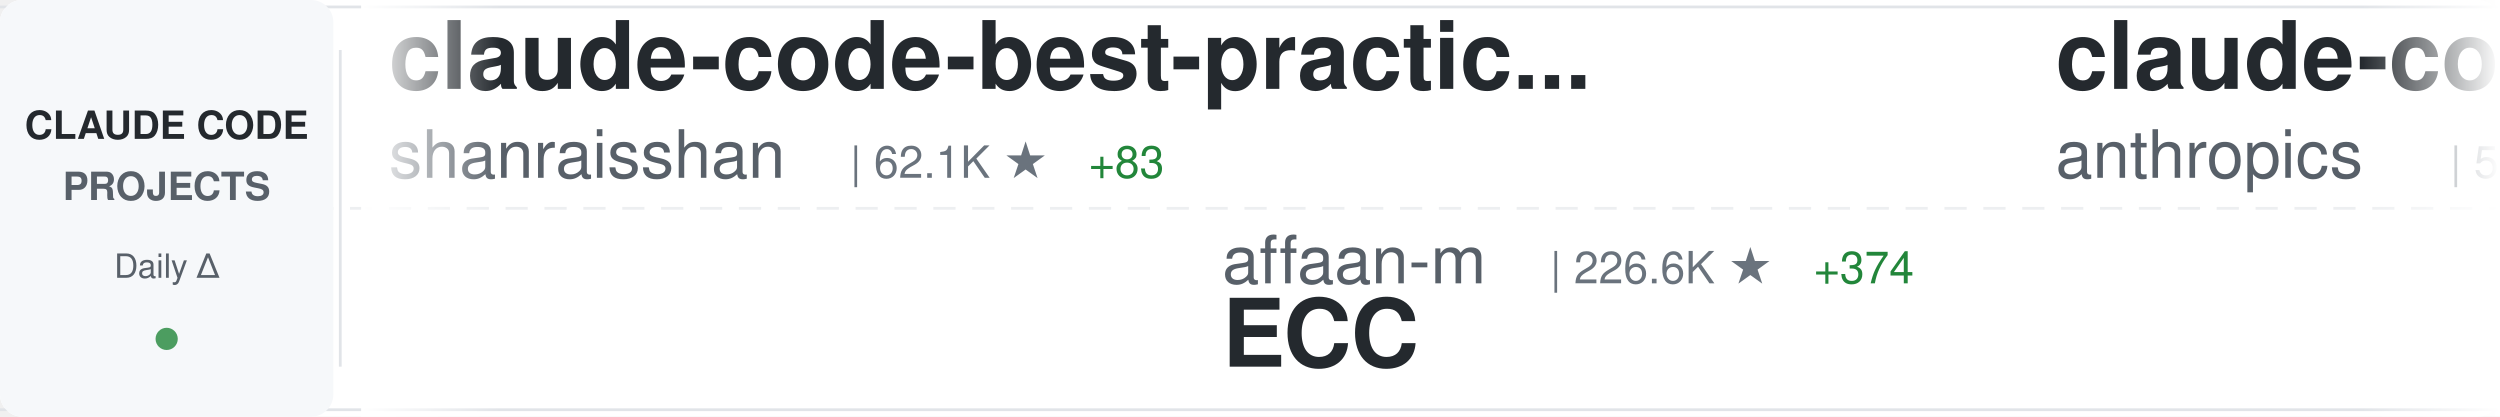
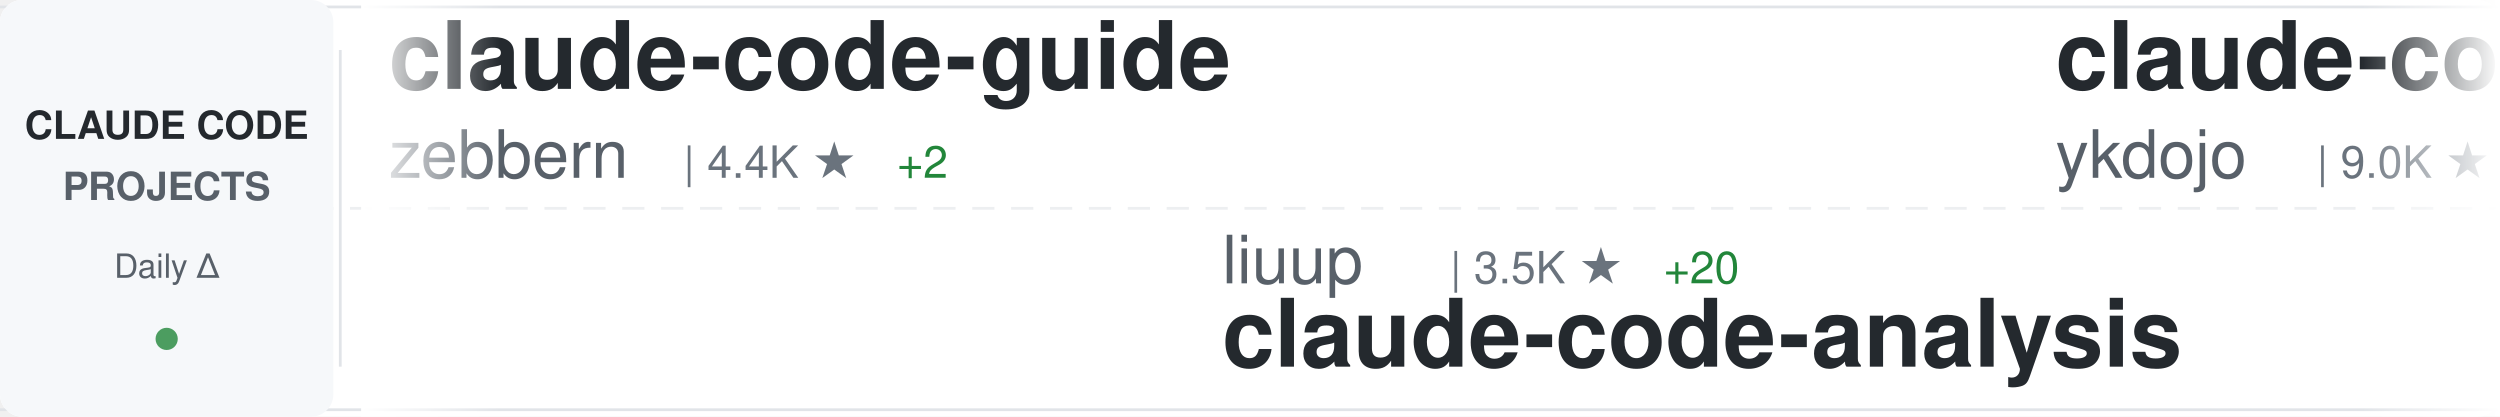
<svg xmlns="http://www.w3.org/2000/svg" width="900" height="150">
  <defs>
    <linearGradient id="awesomeLeftFade" x1="0%" y1="0%" x2="100%" y2="0%">
      <stop offset="0%" style="stop-color:#ffffff;stop-opacity:1" />
      <stop offset="100%" style="stop-color:#ffffff;stop-opacity:0" />
    </linearGradient>
    <linearGradient id="awesomeRightFade" x1="0%" y1="0%" x2="100%" y2="0%">
      <stop offset="0%" style="stop-color:#ffffff;stop-opacity:0" />
      <stop offset="100%" style="stop-color:#ffffff;stop-opacity:1" />
    </linearGradient>
  </defs>
  <rect width="900" height="150" fill="#ffffff" rx="8" />
  <rect x="0" y="2" width="900" height="1" fill="#e1e4e8" />
  <rect x="0" y="147" width="900" height="1" fill="#e1e4e8" />
  <line x1="0" y1="75" x2="900" y2="75" stroke="#e1e4e8" stroke-width="1" stroke-dasharray="8 6" opacity="0.6" />
  <rect x="0" y="0" width="120" height="150" fill="#f6f8fa" rx="8" />
  <text x="60" y="50" font-family="-apple-system, BlinkMacSystemFont, 'Segoe UI', Helvetica, Arial, sans-serif" font-size="14" font-weight="600" fill="#24292e" text-anchor="middle">CLAUDE CODE</text>
  <text x="60" y="72" font-family="-apple-system, BlinkMacSystemFont, 'Segoe UI', Helvetica, Arial, sans-serif" font-size="14" font-weight="600" fill="#586069" text-anchor="middle">PROJECTS</text>
  <text x="60" y="100" font-family="-apple-system, BlinkMacSystemFont, 'Segoe UI', Helvetica, Arial, sans-serif" font-size="12" font-weight="500" fill="#586069" text-anchor="middle">Daily Δ</text>
  <circle cx="60" cy="122" r="4" fill="#22863a" opacity="0.8" />
  <rect x="122" y="18" width="1" height="114" fill="#e1e4e8" />
  <clipPath id="awesomeTickerClip">
    <rect x="130" y="0" width="770" height="150" />
  </clipPath>
  <g clip-path="url(#awesomeTickerClip)">
    <g id="awesomeTickerItems">
      <animateTransform attributeName="transform" attributeType="XML" type="translate" from="0 0" to="-3000 0" dur="54s" repeatCount="indefinite" />
      <g transform="translate(0, 0)">
+         <text x="140" y="32" font-family="-apple-system, BlinkMacSystemFont, 'Segoe UI', Helvetica, Arial, sans-serif" font-size="34" font-weight="600" fill="#24292e">claude-code-guide</text>
+         <text x="140" y="64" font-family="-apple-system, BlinkMacSystemFont, 'Segoe UI', Helvetica, Arial, sans-serif" font-size="24" font-weight="400" fill="#586069">zebbern</text>
+         <text x="246" y="64" font-family="-apple-system, BlinkMacSystemFont, 'Segoe UI', Helvetica, Arial, sans-serif" font-size="16" font-weight="500" fill="#6a737d">| 4.4K ★</text>
+         <text x="323" y="64" font-family="-apple-system, BlinkMacSystemFont, 'Segoe UI', Helvetica, Arial, sans-serif" font-size="16" font-weight="500" fill="#22863a"> +2</text>
+       </g>
+       <g transform="translate(300, 0)">
+         <text x="140" y="102" font-family="-apple-system, BlinkMacSystemFont, 'Segoe UI', Helvetica, Arial, sans-serif" font-size="24" font-weight="400" fill="#586069">liuup</text>
+         <text x="222" y="102" font-family="-apple-system, BlinkMacSystemFont, 'Segoe UI', Helvetica, Arial, sans-serif" font-size="16" font-weight="500" fill="#6a737d">| 3.5K ★</text>
+         <text x="299" y="102" font-family="-apple-system, BlinkMacSystemFont, 'Segoe UI', Helvetica, Arial, sans-serif" font-size="16" font-weight="500" fill="#22863a"> +20</text>
+         <text x="140" y="132" font-family="-apple-system, BlinkMacSystemFont, 'Segoe UI', Helvetica, Arial, sans-serif" font-size="34" font-weight="600" fill="#24292e">claude-code-analysis</text>
+       </g>
+       <g transform="translate(600, 0)">
+         <text x="140" y="32" font-family="-apple-system, BlinkMacSystemFont, 'Segoe UI', Helvetica, Arial, sans-serif" font-size="34" font-weight="600" fill="#24292e">claude-code-tips</text>
+         <text x="140" y="64" font-family="-apple-system, BlinkMacSystemFont, 'Segoe UI', Helvetica, Arial, sans-serif" font-size="24" font-weight="400" fill="#586069">ykdojo</text>
+         <text x="234" y="64" font-family="-apple-system, BlinkMacSystemFont, 'Segoe UI', Helvetica, Arial, sans-serif" font-size="16" font-weight="500" fill="#6a737d">| 9.0K ★</text>
+         <text x="311" y="64" font-family="-apple-system, BlinkMacSystemFont, 'Segoe UI', Helvetica, Arial, sans-serif" font-size="16" font-weight="500" fill="#22863a"> +20</text>
+       </g>
+       <g transform="translate(900, 0)">
+         <text x="140" y="102" font-family="-apple-system, BlinkMacSystemFont, 'Segoe UI', Helvetica, Arial, sans-serif" font-size="24" font-weight="400" fill="#586069">chauncygu</text>
+         <text x="270" y="102" font-family="-apple-system, BlinkMacSystemFont, 'Segoe UI', Helvetica, Arial, sans-serif" font-size="16" font-weight="500" fill="#6a737d">| 2.7K ★</text>
+         <text x="347" y="102" font-family="-apple-system, BlinkMacSystemFont, 'Segoe UI', Helvetica, Arial, sans-serif" font-size="16" font-weight="500" fill="#22863a"> +5</text>
+         <text x="140" y="132" font-family="-apple-system, BlinkMacSystemFont, 'Segoe UI', Helvetica, Arial, sans-serif" font-size="34" font-weight="600" fill="#24292e">collection-claude-code-s...</text>
+       </g>
+       <g transform="translate(1200, 0)">
+         <text x="140" y="32" font-family="-apple-system, BlinkMacSystemFont, 'Segoe UI', Helvetica, Arial, sans-serif" font-size="34" font-weight="600" fill="#24292e">andrej-karpathy-skills</text>
+         <text x="140" y="64" font-family="-apple-system, BlinkMacSystemFont, 'Segoe UI', Helvetica, Arial, sans-serif" font-size="24" font-weight="400" fill="#586069">multica-ai</text>
+         <text x="282" y="64" font-family="-apple-system, BlinkMacSystemFont, 'Segoe UI', Helvetica, Arial, sans-serif" font-size="16" font-weight="500" fill="#6a737d">| 188.5K ★</text>
+         <text x="377" y="64" font-family="-apple-system, BlinkMacSystemFont, 'Segoe UI', Helvetica, Arial, sans-serif" font-size="16" font-weight="500" fill="#22863a"> +557</text>
+       </g>
+       <g transform="translate(1500, 0)">
+         <text x="140" y="102" font-family="-apple-system, BlinkMacSystemFont, 'Segoe UI', Helvetica, Arial, sans-serif" font-size="24" font-weight="400" fill="#586069">AICoderTudou</text>
+         <text x="306" y="102" font-family="-apple-system, BlinkMacSystemFont, 'Segoe UI', Helvetica, Arial, sans-serif" font-size="16" font-weight="500" fill="#6a737d">| 497 ★</text>
+         <text x="140" y="132" font-family="-apple-system, BlinkMacSystemFont, 'Segoe UI', Helvetica, Arial, sans-serif" font-size="34" font-weight="600" fill="#24292e">claude-code-tudou</text>
+       </g>
+       <g transform="translate(1800, 0)">
        <text x="140" y="32" font-family="-apple-system, BlinkMacSystemFont, 'Segoe UI', Helvetica, Arial, sans-serif" font-size="34" font-weight="600" fill="#24292e">claude-code-best-practic...</text>
        <text x="140" y="64" font-family="-apple-system, BlinkMacSystemFont, 'Segoe UI', Helvetica, Arial, sans-serif" font-size="24" font-weight="400" fill="#586069">shanraisshan</text>
        <text x="306" y="64" font-family="-apple-system, BlinkMacSystemFont, 'Segoe UI', Helvetica, Arial, sans-serif" font-size="16" font-weight="500" fill="#6a737d">| 62.1K ★</text>
-         <text x="392" y="64" font-family="-apple-system, BlinkMacSystemFont, 'Segoe UI', Helvetica, Arial, sans-serif" font-size="16" font-weight="500" fill="#22863a"> +83</text>
-       </g>
-       <g transform="translate(300, 0)">
-         <text x="140" y="102" font-family="-apple-system, BlinkMacSystemFont, 'Segoe UI', Helvetica, Arial, sans-serif" font-size="24" font-weight="400" fill="#586069">affaan-m</text>
-         <text x="258" y="102" font-family="-apple-system, BlinkMacSystemFont, 'Segoe UI', Helvetica, Arial, sans-serif" font-size="16" font-weight="500" fill="#6a737d">| 226.6K ★</text>
-         <text x="353" y="102" font-family="-apple-system, BlinkMacSystemFont, 'Segoe UI', Helvetica, Arial, sans-serif" font-size="16" font-weight="500" fill="#22863a"> +374</text>
-         <text x="140" y="132" font-family="-apple-system, BlinkMacSystemFont, 'Segoe UI', Helvetica, Arial, sans-serif" font-size="34" font-weight="600" fill="#24292e">ECC</text>
-       </g>
-       <g transform="translate(600, 0)">
-         <text x="140" y="32" font-family="-apple-system, BlinkMacSystemFont, 'Segoe UI', Helvetica, Arial, sans-serif" font-size="34" font-weight="600" fill="#24292e">claude-code-security-rev...</text>
-         <text x="140" y="64" font-family="-apple-system, BlinkMacSystemFont, 'Segoe UI', Helvetica, Arial, sans-serif" font-size="24" font-weight="400" fill="#586069">anthropics</text>
-         <text x="282" y="64" font-family="-apple-system, BlinkMacSystemFont, 'Segoe UI', Helvetica, Arial, sans-serif" font-size="16" font-weight="500" fill="#6a737d">| 5.5K ★</text>
-         <text x="359" y="64" font-family="-apple-system, BlinkMacSystemFont, 'Segoe UI', Helvetica, Arial, sans-serif" font-size="16" font-weight="500" fill="#22863a"> +17</text>
-       </g>
-       <g transform="translate(900, 0)">
-         <text x="140" y="102" font-family="-apple-system, BlinkMacSystemFont, 'Segoe UI', Helvetica, Arial, sans-serif" font-size="24" font-weight="400" fill="#586069">RichardAtCT</text>
-         <text x="294" y="102" font-family="-apple-system, BlinkMacSystemFont, 'Segoe UI', Helvetica, Arial, sans-serif" font-size="16" font-weight="500" fill="#6a737d">| 2.7K ★</text>
-         <text x="371" y="102" font-family="-apple-system, BlinkMacSystemFont, 'Segoe UI', Helvetica, Arial, sans-serif" font-size="16" font-weight="500" fill="#22863a"> +1</text>
-         <text x="140" y="132" font-family="-apple-system, BlinkMacSystemFont, 'Segoe UI', Helvetica, Arial, sans-serif" font-size="34" font-weight="600" fill="#24292e">claude-code-telegram</text>
-       </g>
-       <g transform="translate(1200, 0)">
-         <text x="140" y="32" font-family="-apple-system, BlinkMacSystemFont, 'Segoe UI', Helvetica, Arial, sans-serif" font-size="34" font-weight="600" fill="#24292e">claude-code-engineering</text>
-         <text x="140" y="64" font-family="-apple-system, BlinkMacSystemFont, 'Segoe UI', Helvetica, Arial, sans-serif" font-size="24" font-weight="400" fill="#586069">huangjia2019</text>
-         <text x="306" y="64" font-family="-apple-system, BlinkMacSystemFont, 'Segoe UI', Helvetica, Arial, sans-serif" font-size="16" font-weight="500" fill="#6a737d">| 943 ★</text>
-         <text x="374" y="64" font-family="-apple-system, BlinkMacSystemFont, 'Segoe UI', Helvetica, Arial, sans-serif" font-size="16" font-weight="500" fill="#22863a"> +8</text>
-       </g>
-       <g transform="translate(1500, 0)">
-         <text x="140" y="102" font-family="-apple-system, BlinkMacSystemFont, 'Segoe UI', Helvetica, Arial, sans-serif" font-size="24" font-weight="400" fill="#586069">sugyan</text>
-         <text x="234" y="102" font-family="-apple-system, BlinkMacSystemFont, 'Segoe UI', Helvetica, Arial, sans-serif" font-size="16" font-weight="500" fill="#6a737d">| 1.1K ★</text>
-         <text x="140" y="132" font-family="-apple-system, BlinkMacSystemFont, 'Segoe UI', Helvetica, Arial, sans-serif" font-size="34" font-weight="600" fill="#24292e">claude-code-webui</text>
-       </g>
-       <g transform="translate(1800, 0)">
-         <text x="140" y="32" font-family="-apple-system, BlinkMacSystemFont, 'Segoe UI', Helvetica, Arial, sans-serif" font-size="34" font-weight="600" fill="#24292e">claude-code-source</text>
-         <text x="140" y="64" font-family="-apple-system, BlinkMacSystemFont, 'Segoe UI', Helvetica, Arial, sans-serif" font-size="24" font-weight="400" fill="#586069">AprilNEA</text>
-         <text x="258" y="64" font-family="-apple-system, BlinkMacSystemFont, 'Segoe UI', Helvetica, Arial, sans-serif" font-size="16" font-weight="500" fill="#6a737d">| 387 ★</text>
+         <text x="392" y="64" font-family="-apple-system, BlinkMacSystemFont, 'Segoe UI', Helvetica, Arial, sans-serif" font-size="16" font-weight="500" fill="#22863a"> +82</text>
      </g>
      <g transform="translate(2100, 0)">
-         <text x="140" y="102" font-family="-apple-system, BlinkMacSystemFont, 'Segoe UI', Helvetica, Arial, sans-serif" font-size="24" font-weight="400" fill="#586069">edmund-io</text>
-         <text x="270" y="102" font-family="-apple-system, BlinkMacSystemFont, 'Segoe UI', Helvetica, Arial, sans-serif" font-size="16" font-weight="500" fill="#6a737d">| 1.5K ★</text>
-         <text x="140" y="132" font-family="-apple-system, BlinkMacSystemFont, 'Segoe UI', Helvetica, Arial, sans-serif" font-size="34" font-weight="600" fill="#24292e">edmunds-claude-code</text>
+         <text x="140" y="102" font-family="-apple-system, BlinkMacSystemFont, 'Segoe UI', Helvetica, Arial, sans-serif" font-size="24" font-weight="400" fill="#586069">jeremylongshore</text>
+         <text x="342" y="102" font-family="-apple-system, BlinkMacSystemFont, 'Segoe UI', Helvetica, Arial, sans-serif" font-size="16" font-weight="500" fill="#6a737d">| 2.5K ★</text>
+         <text x="419" y="102" font-family="-apple-system, BlinkMacSystemFont, 'Segoe UI', Helvetica, Arial, sans-serif" font-size="16" font-weight="500" fill="#22863a"> +5</text>
+         <text x="140" y="132" font-family="-apple-system, BlinkMacSystemFont, 'Segoe UI', Helvetica, Arial, sans-serif" font-size="34" font-weight="600" fill="#24292e">claude-code-plugins-plus...</text>
      </g>
      <g transform="translate(2400, 0)">
-         <text x="140" y="32" font-family="-apple-system, BlinkMacSystemFont, 'Segoe UI', Helvetica, Arial, sans-serif" font-size="34" font-weight="600" fill="#24292e">claude-code-pm-course</text>
-         <text x="140" y="64" font-family="-apple-system, BlinkMacSystemFont, 'Segoe UI', Helvetica, Arial, sans-serif" font-size="24" font-weight="400" fill="#586069">carlvellotti</text>
-         <text x="306" y="64" font-family="-apple-system, BlinkMacSystemFont, 'Segoe UI', Helvetica, Arial, sans-serif" font-size="16" font-weight="500" fill="#6a737d">| 2.1K ★</text>
-         <text x="383" y="64" font-family="-apple-system, BlinkMacSystemFont, 'Segoe UI', Helvetica, Arial, sans-serif" font-size="16" font-weight="500" fill="#22863a"> +3</text>
+         <text x="140" y="32" font-family="-apple-system, BlinkMacSystemFont, 'Segoe UI', Helvetica, Arial, sans-serif" font-size="34" font-weight="600" fill="#24292e">sc-claude-code-files</text>
+         <text x="140" y="64" font-family="-apple-system, BlinkMacSystemFont, 'Segoe UI', Helvetica, Arial, sans-serif" font-size="24" font-weight="400" fill="#586069">https-deeplearning-ai</text>
+         <text x="414" y="64" font-family="-apple-system, BlinkMacSystemFont, 'Segoe UI', Helvetica, Arial, sans-serif" font-size="16" font-weight="500" fill="#6a737d">| 533 ★</text>
      </g>
      <g transform="translate(2700, 0)">
-         <text x="140" y="102" font-family="-apple-system, BlinkMacSystemFont, 'Segoe UI', Helvetica, Arial, sans-serif" font-size="24" font-weight="400" fill="#586069">pedrohcgs</text>
-         <text x="270" y="102" font-family="-apple-system, BlinkMacSystemFont, 'Segoe UI', Helvetica, Arial, sans-serif" font-size="16" font-weight="500" fill="#6a737d">| 1.4K ★</text>
-         <text x="347" y="102" font-family="-apple-system, BlinkMacSystemFont, 'Segoe UI', Helvetica, Arial, sans-serif" font-size="16" font-weight="500" fill="#22863a"> +5</text>
-         <text x="140" y="132" font-family="-apple-system, BlinkMacSystemFont, 'Segoe UI', Helvetica, Arial, sans-serif" font-size="34" font-weight="600" fill="#24292e">claude-code-my-workflow</text>
+         <text x="140" y="102" font-family="-apple-system, BlinkMacSystemFont, 'Segoe UI', Helvetica, Arial, sans-serif" font-size="24" font-weight="400" fill="#586069">Maciek-roboblog</text>
+         <text x="342" y="102" font-family="-apple-system, BlinkMacSystemFont, 'Segoe UI', Helvetica, Arial, sans-serif" font-size="16" font-weight="500" fill="#6a737d">| 8.4K ★</text>
+         <text x="419" y="102" font-family="-apple-system, BlinkMacSystemFont, 'Segoe UI', Helvetica, Arial, sans-serif" font-size="16" font-weight="500" fill="#22863a"> +11</text>
+         <text x="140" y="132" font-family="-apple-system, BlinkMacSystemFont, 'Segoe UI', Helvetica, Arial, sans-serif" font-size="34" font-weight="600" fill="#24292e">Claude-Code-Usage-Monito...</text>
      </g>
      <g transform="translate(3000, 0)">
-         <text x="140" y="32" font-family="-apple-system, BlinkMacSystemFont, 'Segoe UI', Helvetica, Arial, sans-serif" font-size="34" font-weight="600" fill="#24292e">claude-code-best-practic...</text>
-         <text x="140" y="64" font-family="-apple-system, BlinkMacSystemFont, 'Segoe UI', Helvetica, Arial, sans-serif" font-size="24" font-weight="400" fill="#586069">shanraisshan</text>
-         <text x="306" y="64" font-family="-apple-system, BlinkMacSystemFont, 'Segoe UI', Helvetica, Arial, sans-serif" font-size="16" font-weight="500" fill="#6a737d">| 62.1K ★</text>
-         <text x="392" y="64" font-family="-apple-system, BlinkMacSystemFont, 'Segoe UI', Helvetica, Arial, sans-serif" font-size="16" font-weight="500" fill="#22863a"> +83</text>
+         <text x="140" y="32" font-family="-apple-system, BlinkMacSystemFont, 'Segoe UI', Helvetica, Arial, sans-serif" font-size="34" font-weight="600" fill="#24292e">claude-code-guide</text>
+         <text x="140" y="64" font-family="-apple-system, BlinkMacSystemFont, 'Segoe UI', Helvetica, Arial, sans-serif" font-size="24" font-weight="400" fill="#586069">zebbern</text>
+         <text x="246" y="64" font-family="-apple-system, BlinkMacSystemFont, 'Segoe UI', Helvetica, Arial, sans-serif" font-size="16" font-weight="500" fill="#6a737d">| 4.4K ★</text>
+         <text x="323" y="64" font-family="-apple-system, BlinkMacSystemFont, 'Segoe UI', Helvetica, Arial, sans-serif" font-size="16" font-weight="500" fill="#22863a"> +2</text>
      </g>
      <g transform="translate(3300, 0)">
-         <text x="140" y="102" font-family="-apple-system, BlinkMacSystemFont, 'Segoe UI', Helvetica, Arial, sans-serif" font-size="24" font-weight="400" fill="#586069">affaan-m</text>
-         <text x="258" y="102" font-family="-apple-system, BlinkMacSystemFont, 'Segoe UI', Helvetica, Arial, sans-serif" font-size="16" font-weight="500" fill="#6a737d">| 226.6K ★</text>
-         <text x="353" y="102" font-family="-apple-system, BlinkMacSystemFont, 'Segoe UI', Helvetica, Arial, sans-serif" font-size="16" font-weight="500" fill="#22863a"> +374</text>
-         <text x="140" y="132" font-family="-apple-system, BlinkMacSystemFont, 'Segoe UI', Helvetica, Arial, sans-serif" font-size="34" font-weight="600" fill="#24292e">ECC</text>
+         <text x="140" y="102" font-family="-apple-system, BlinkMacSystemFont, 'Segoe UI', Helvetica, Arial, sans-serif" font-size="24" font-weight="400" fill="#586069">liuup</text>
+         <text x="222" y="102" font-family="-apple-system, BlinkMacSystemFont, 'Segoe UI', Helvetica, Arial, sans-serif" font-size="16" font-weight="500" fill="#6a737d">| 3.5K ★</text>
+         <text x="299" y="102" font-family="-apple-system, BlinkMacSystemFont, 'Segoe UI', Helvetica, Arial, sans-serif" font-size="16" font-weight="500" fill="#22863a"> +20</text>
+         <text x="140" y="132" font-family="-apple-system, BlinkMacSystemFont, 'Segoe UI', Helvetica, Arial, sans-serif" font-size="34" font-weight="600" fill="#24292e">claude-code-analysis</text>
      </g>
      <g transform="translate(3600, 0)">
-         <text x="140" y="32" font-family="-apple-system, BlinkMacSystemFont, 'Segoe UI', Helvetica, Arial, sans-serif" font-size="34" font-weight="600" fill="#24292e">claude-code-security-rev...</text>
-         <text x="140" y="64" font-family="-apple-system, BlinkMacSystemFont, 'Segoe UI', Helvetica, Arial, sans-serif" font-size="24" font-weight="400" fill="#586069">anthropics</text>
-         <text x="282" y="64" font-family="-apple-system, BlinkMacSystemFont, 'Segoe UI', Helvetica, Arial, sans-serif" font-size="16" font-weight="500" fill="#6a737d">| 5.5K ★</text>
-         <text x="359" y="64" font-family="-apple-system, BlinkMacSystemFont, 'Segoe UI', Helvetica, Arial, sans-serif" font-size="16" font-weight="500" fill="#22863a"> +17</text>
+         <text x="140" y="32" font-family="-apple-system, BlinkMacSystemFont, 'Segoe UI', Helvetica, Arial, sans-serif" font-size="34" font-weight="600" fill="#24292e">claude-code-tips</text>
+         <text x="140" y="64" font-family="-apple-system, BlinkMacSystemFont, 'Segoe UI', Helvetica, Arial, sans-serif" font-size="24" font-weight="400" fill="#586069">ykdojo</text>
+         <text x="234" y="64" font-family="-apple-system, BlinkMacSystemFont, 'Segoe UI', Helvetica, Arial, sans-serif" font-size="16" font-weight="500" fill="#6a737d">| 9.0K ★</text>
+         <text x="311" y="64" font-family="-apple-system, BlinkMacSystemFont, 'Segoe UI', Helvetica, Arial, sans-serif" font-size="16" font-weight="500" fill="#22863a"> +20</text>
      </g>
      <g transform="translate(3900, 0)">
-         <text x="140" y="102" font-family="-apple-system, BlinkMacSystemFont, 'Segoe UI', Helvetica, Arial, sans-serif" font-size="24" font-weight="400" fill="#586069">RichardAtCT</text>
-         <text x="294" y="102" font-family="-apple-system, BlinkMacSystemFont, 'Segoe UI', Helvetica, Arial, sans-serif" font-size="16" font-weight="500" fill="#6a737d">| 2.7K ★</text>
-         <text x="371" y="102" font-family="-apple-system, BlinkMacSystemFont, 'Segoe UI', Helvetica, Arial, sans-serif" font-size="16" font-weight="500" fill="#22863a"> +1</text>
-         <text x="140" y="132" font-family="-apple-system, BlinkMacSystemFont, 'Segoe UI', Helvetica, Arial, sans-serif" font-size="34" font-weight="600" fill="#24292e">claude-code-telegram</text>
+         <text x="140" y="102" font-family="-apple-system, BlinkMacSystemFont, 'Segoe UI', Helvetica, Arial, sans-serif" font-size="24" font-weight="400" fill="#586069">chauncygu</text>
+         <text x="270" y="102" font-family="-apple-system, BlinkMacSystemFont, 'Segoe UI', Helvetica, Arial, sans-serif" font-size="16" font-weight="500" fill="#6a737d">| 2.7K ★</text>
+         <text x="347" y="102" font-family="-apple-system, BlinkMacSystemFont, 'Segoe UI', Helvetica, Arial, sans-serif" font-size="16" font-weight="500" fill="#22863a"> +5</text>
+         <text x="140" y="132" font-family="-apple-system, BlinkMacSystemFont, 'Segoe UI', Helvetica, Arial, sans-serif" font-size="34" font-weight="600" fill="#24292e">collection-claude-code-s...</text>
      </g>
    </g>
  </g>
  <rect x="130" y="0" width="50" height="150" fill="url(#awesomeLeftFade)" />
  <rect x="850" y="0" width="50" height="150" fill="url(#awesomeRightFade)" />
</svg>
